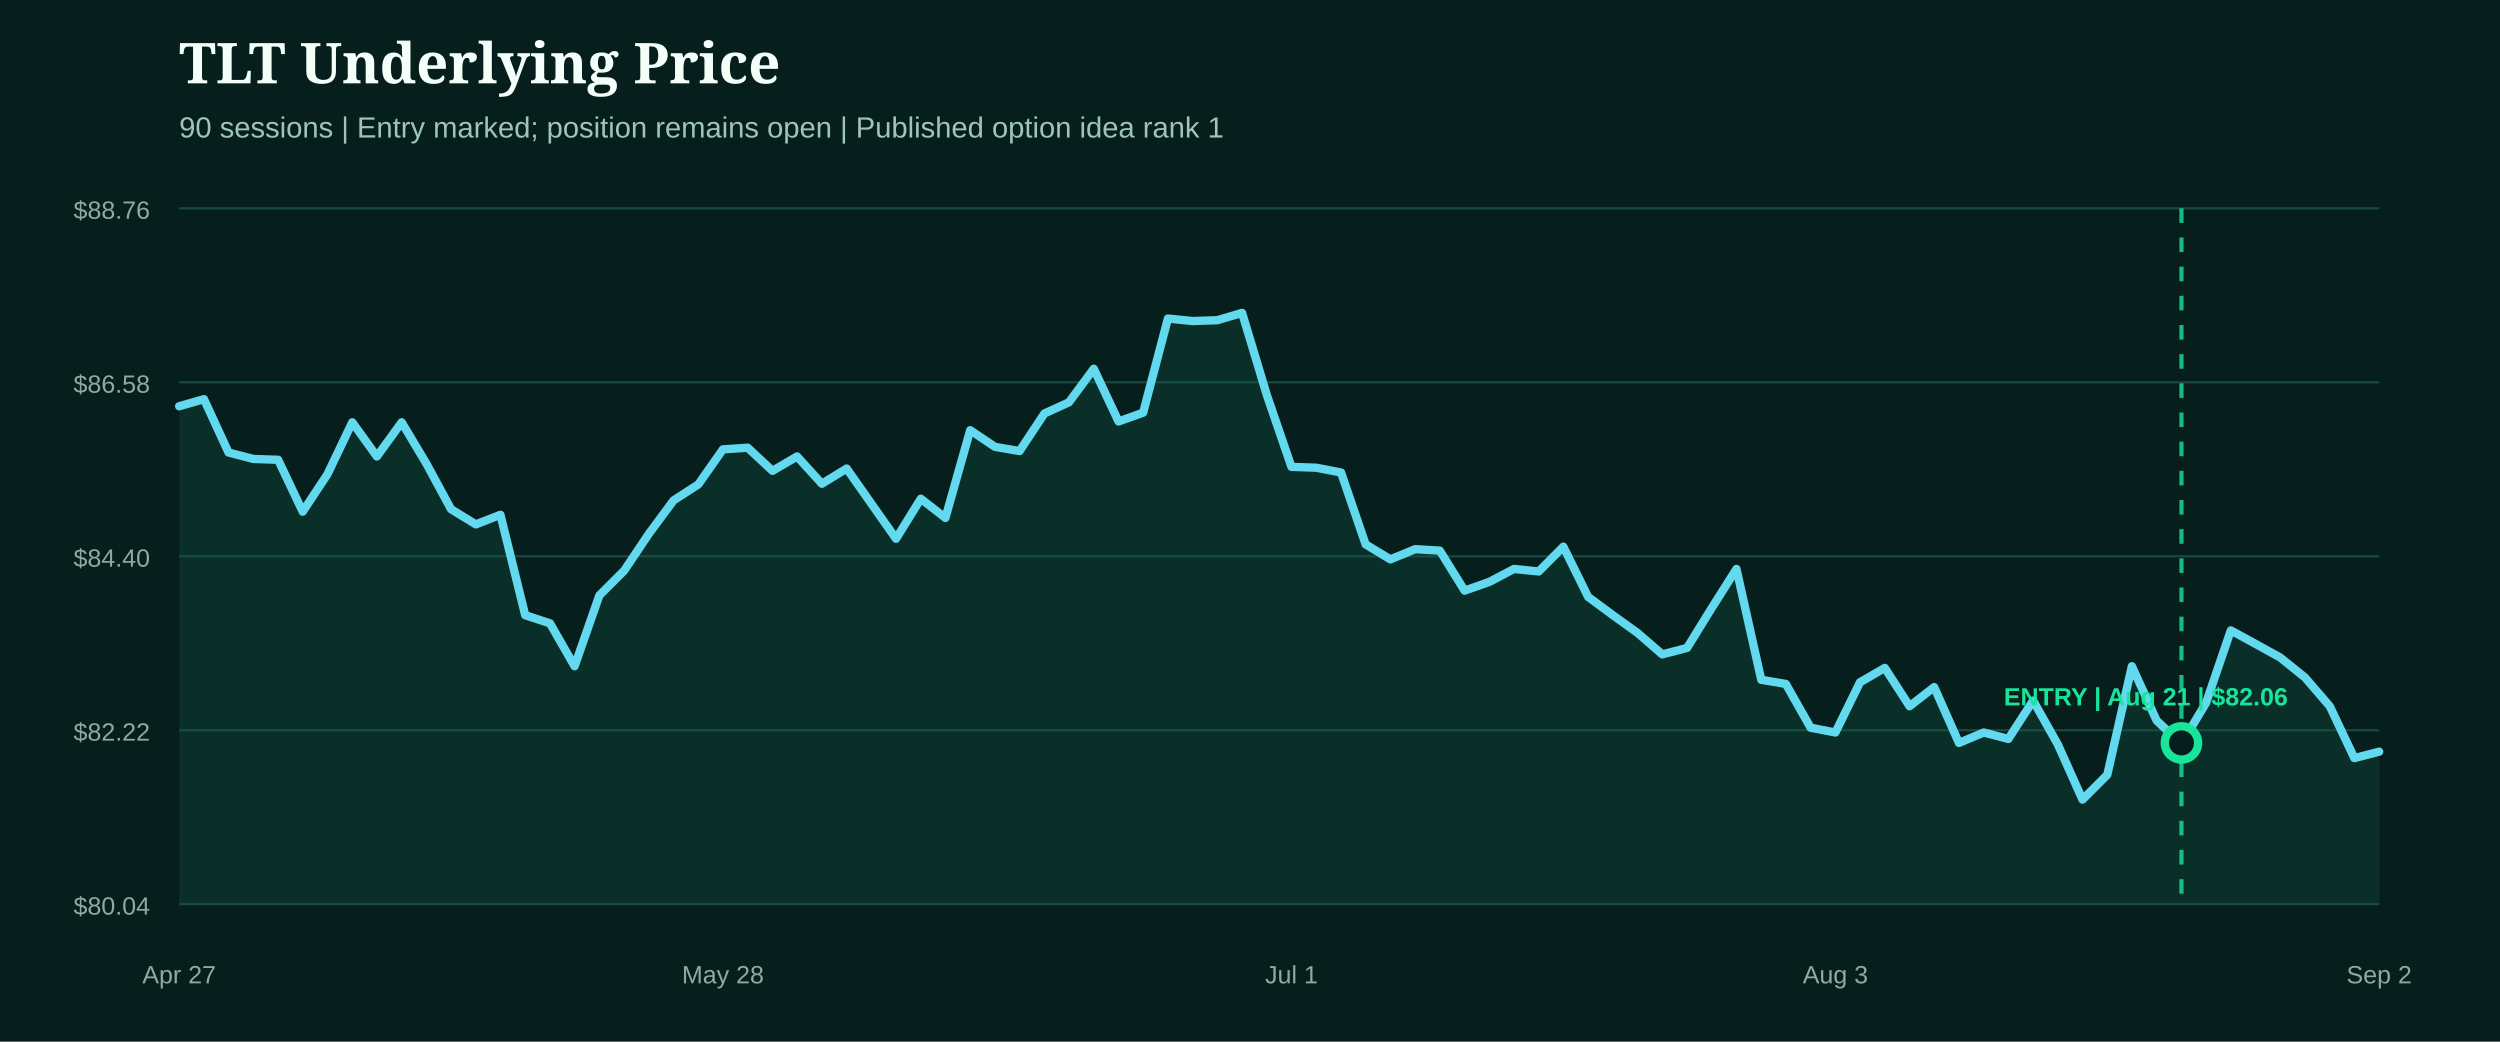
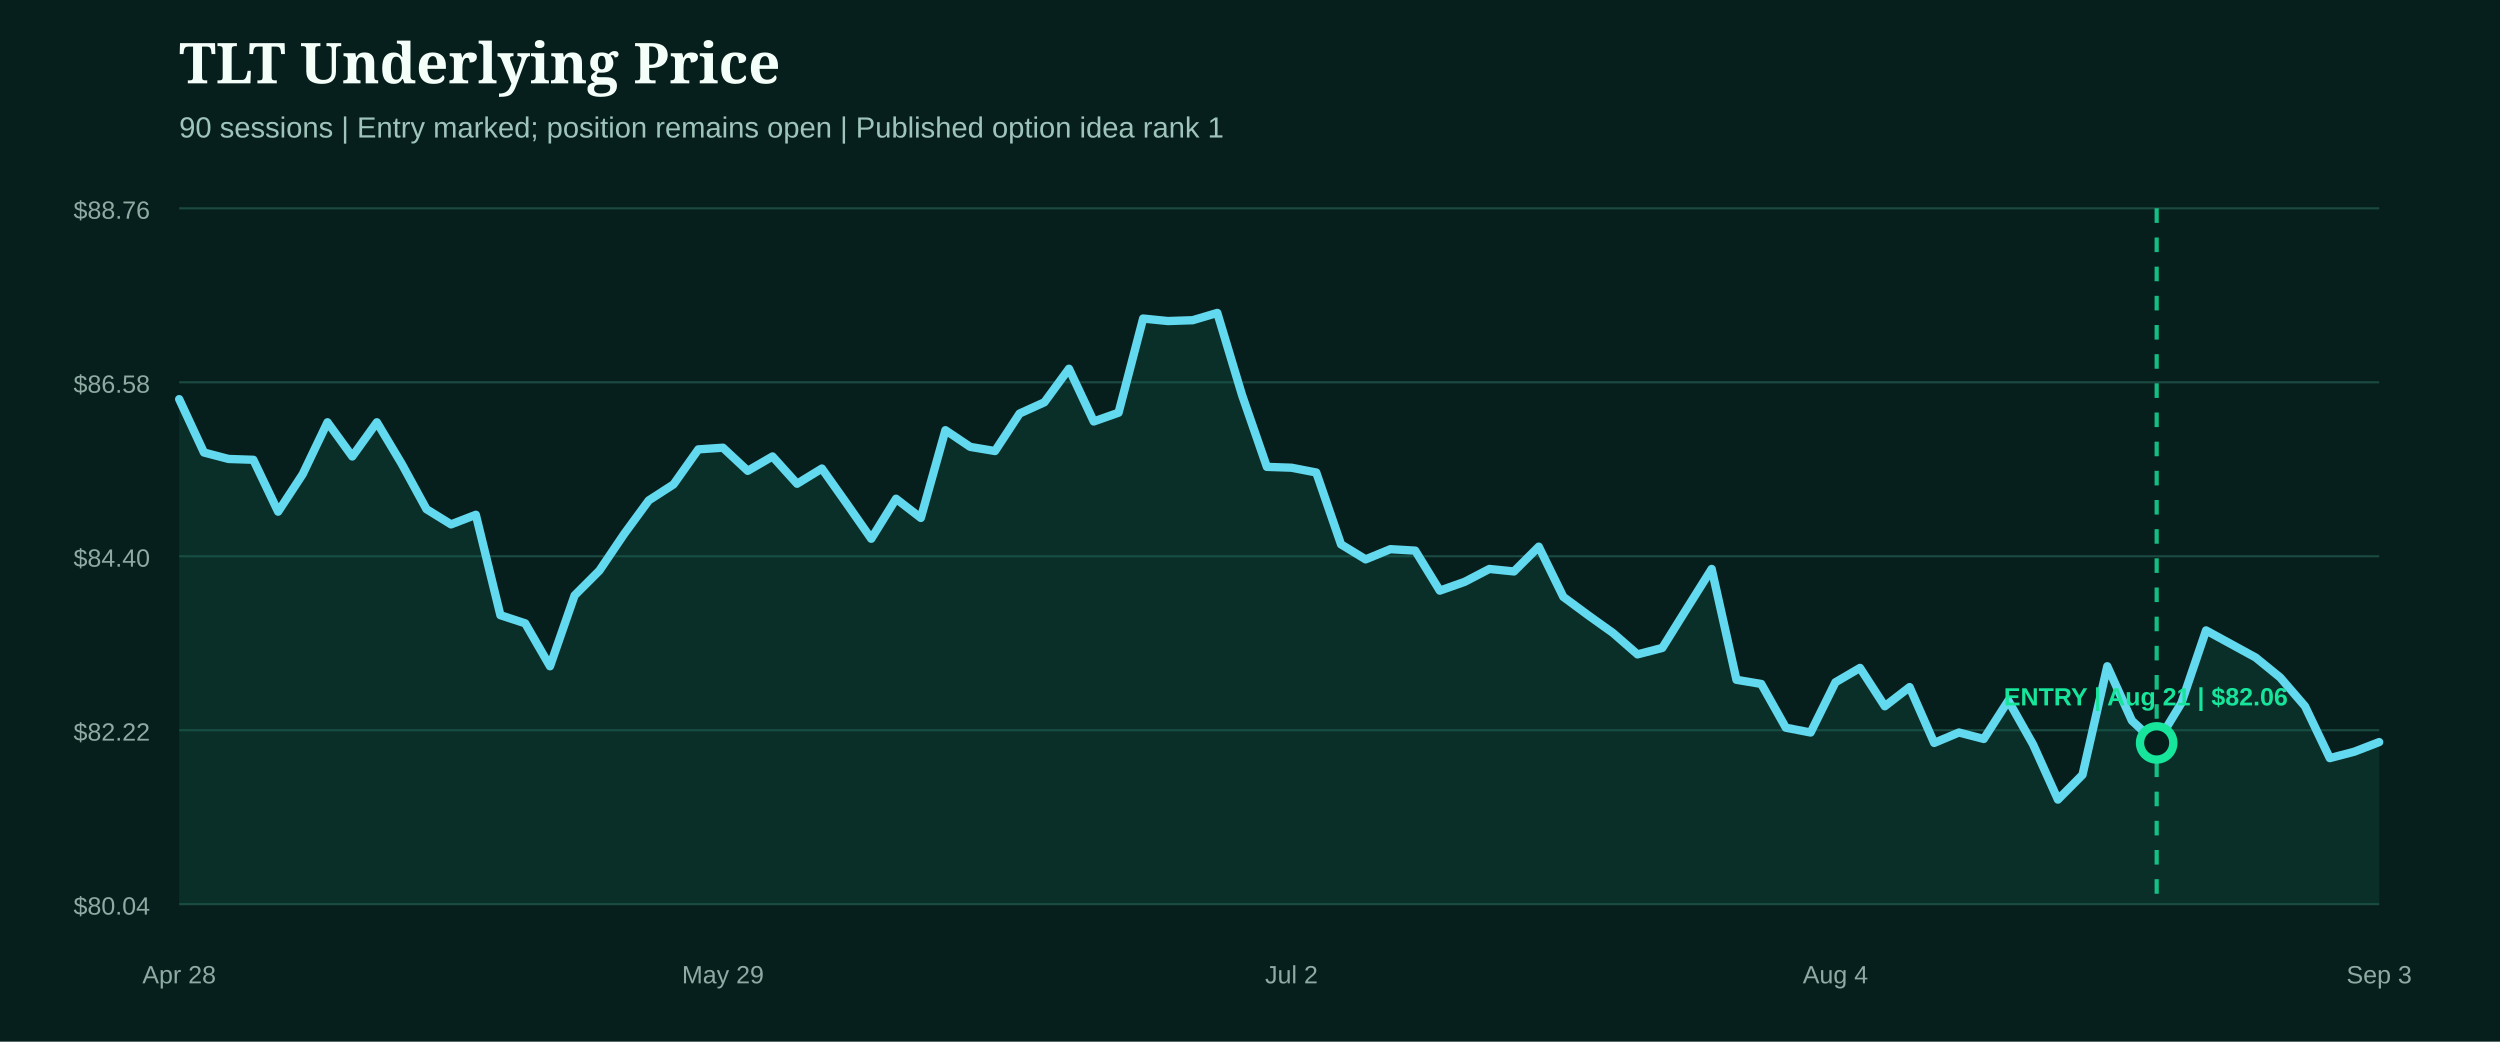
<svg xmlns="http://www.w3.org/2000/svg" width="1200" height="500" viewBox="0 0 1200 500" role="img" aria-label="TLT underlying price from entry">
  <rect width="1200" height="500" fill="#071f1c" />
  <style>.head{fill:#f4fff9;font:800 27px Georgia,serif}.sub{fill:#9fc4bb;font:14px Arial,sans-serif}.axis{fill:#8eaaa3;font:12px Arial,sans-serif}.marker{font:800 12px Arial,sans-serif}</style>
  <text x="86" y="40" class="head">TLT Underlying Price</text>
  <text x="86" y="66" class="sub">90 sessions | Entry marked; position remains open | Published option idea rank 1</text>
  <line x1="86" x2="1142" y1="100.0" y2="100.0" stroke="#1b4a42" stroke-width="1" />
  <text x="72" y="105.0" text-anchor="end" class="axis">$88.76</text>
  <line x1="86" x2="1142" y1="183.5" y2="183.5" stroke="#1b4a42" stroke-width="1" />
  <text x="72" y="188.5" text-anchor="end" class="axis">$86.58</text>
  <line x1="86" x2="1142" y1="267.0" y2="267.0" stroke="#1b4a42" stroke-width="1" />
  <text x="72" y="272.0" text-anchor="end" class="axis">$84.40</text>
  <line x1="86" x2="1142" y1="350.5" y2="350.5" stroke="#1b4a42" stroke-width="1" />
  <text x="72" y="355.5" text-anchor="end" class="axis">$82.22</text>
  <line x1="86" x2="1142" y1="434.0" y2="434.0" stroke="#1b4a42" stroke-width="1" />
  <text x="72" y="439.0" text-anchor="end" class="axis">$80.04</text>
-   <path d="M86.0,195.0 L97.9,191.6 L109.7,217.2 L121.6,220.3 L133.5,220.7 L145.3,245.6 L157.2,227.6 L169.1,202.7 L180.9,219.1 L192.8,202.7 L204.7,222.6 L216.5,244.4 L228.4,251.7 L240.2,247.1 L252.1,295.3 L264.0,299.2 L275.8,319.8 L287.7,285.8 L299.6,273.9 L311.4,256.3 L323.3,240.2 L335.2,232.5 L347.0,215.7 L358.9,214.9 L370.8,226.0 L382.6,219.1 L394.5,232.2 L406.4,224.9 L418.2,241.7 L430.1,258.6 L442.0,239.4 L453.8,248.6 L465.7,206.5 L477.6,214.5 L489.4,216.5 L501.3,198.5 L513.1,193.1 L525.0,177.0 L536.9,202.3 L548.7,198.1 L560.6,152.9 L572.5,154.1 L584.3,153.7 L596.2,150.2 L608.1,189.7 L619.9,224.1 L631.8,224.5 L643.7,226.8 L655.5,261.3 L667.4,268.5 L679.3,263.6 L691.1,264.3 L703.0,283.5 L714.9,279.3 L726.7,273.1 L738.6,274.3 L750.4,262.4 L762.3,286.5 L774.2,295.3 L786.0,303.8 L797.9,314.1 L809.8,311.0 L821.6,291.9 L833.5,273.1 L845.4,326.3 L857.2,328.3 L869.1,349.3 L881.0,351.6 L892.8,327.5 L904.7,320.6 L916.6,339.0 L928.4,329.8 L940.3,356.6 L952.2,351.6 L964.0,354.7 L975.9,336.3 L987.8,357.4 L999.6,383.8 L1011.5,371.9 L1023.3,319.8 L1035.2,345.9 L1047.1,357.0 L1058.9,337.4 L1070.8,302.6 L1082.7,309.1 L1094.5,315.6 L1106.4,325.2 L1118.3,339.0 L1130.1,363.9 L1142.0,360.8 L1142.0,434.0 L86.0,434.0 Z" fill="#0f5949" opacity="0.28" />
-   <path d="M86.0,195.0 L97.9,191.6 L109.7,217.2 L121.6,220.3 L133.5,220.7 L145.3,245.6 L157.2,227.6 L169.1,202.7 L180.9,219.1 L192.8,202.7 L204.7,222.6 L216.5,244.4 L228.4,251.7 L240.2,247.1 L252.1,295.3 L264.0,299.2 L275.8,319.8 L287.7,285.8 L299.6,273.9 L311.4,256.3 L323.3,240.2 L335.2,232.5 L347.0,215.7 L358.9,214.9 L370.8,226.0 L382.6,219.1 L394.5,232.2 L406.4,224.9 L418.2,241.7 L430.1,258.6 L442.0,239.4 L453.8,248.6 L465.7,206.5 L477.6,214.5 L489.4,216.5 L501.3,198.5 L513.1,193.1 L525.0,177.0 L536.9,202.3 L548.7,198.1 L560.6,152.9 L572.5,154.1 L584.3,153.7 L596.2,150.2 L608.1,189.7 L619.9,224.1 L631.8,224.5 L643.7,226.8 L655.5,261.3 L667.4,268.5 L679.3,263.6 L691.1,264.3 L703.0,283.5 L714.9,279.3 L726.7,273.1 L738.6,274.3 L750.4,262.4 L762.3,286.5 L774.2,295.3 L786.0,303.8 L797.9,314.1 L809.8,311.0 L821.6,291.9 L833.5,273.1 L845.4,326.3 L857.2,328.3 L869.1,349.3 L881.0,351.6 L892.8,327.5 L904.7,320.6 L916.6,339.0 L928.4,329.8 L940.3,356.6 L952.2,351.6 L964.0,354.7 L975.9,336.3 L987.8,357.4 L999.6,383.8 L1011.5,371.9 L1023.3,319.8 L1035.2,345.9 L1047.1,357.0 L1058.9,337.4 L1070.8,302.6 L1082.7,309.1 L1094.5,315.6 L1106.4,325.2 L1118.3,339.0 L1130.1,363.9 L1142.0,360.8" fill="none" stroke="#62d9ee" stroke-width="4" stroke-linecap="round" stroke-linejoin="round" />
+   <path d="M86.0,191.6 L97.9,217.2 L109.7,220.3 L121.6,220.7 L133.5,245.6 L145.3,227.6 L157.2,202.7 L169.1,219.1 L180.9,202.7 L192.8,222.6 L204.7,244.4 L216.5,251.7 L228.4,247.1 L240.2,295.3 L252.1,299.2 L264.0,319.8 L275.8,285.8 L287.7,273.9 L299.6,256.3 L311.4,240.2 L323.3,232.5 L335.2,215.7 L347.0,214.9 L358.9,226.0 L370.8,219.1 L382.6,232.2 L394.5,224.9 L406.4,241.7 L418.2,258.6 L430.1,239.4 L442.0,248.6 L453.8,206.5 L465.7,214.5 L477.6,216.5 L489.4,198.5 L501.3,193.1 L513.1,177.0 L525.0,202.3 L536.9,198.1 L548.7,152.9 L560.6,154.1 L572.5,153.7 L584.3,150.2 L596.2,189.7 L608.1,224.1 L619.9,224.5 L631.8,226.8 L643.7,261.3 L655.5,268.5 L667.4,263.6 L679.3,264.3 L691.1,283.5 L703.0,279.3 L714.9,273.1 L726.7,274.3 L738.6,262.4 L750.4,286.5 L762.3,295.3 L774.2,303.8 L786.0,314.1 L797.9,311.0 L809.8,291.9 L821.6,273.1 L833.5,326.3 L845.4,328.3 L857.2,349.3 L869.1,351.6 L881.0,327.5 L892.8,320.6 L904.7,339.0 L916.6,329.8 L928.4,356.6 L940.3,351.6 L952.2,354.7 L964.0,336.3 L975.9,357.4 L987.8,383.8 L999.6,371.9 L1011.5,319.8 L1023.3,345.9 L1035.2,357.0 L1047.1,337.4 L1058.9,302.6 L1070.8,309.1 L1082.7,315.6 L1094.5,325.2 L1106.4,339.0 L1118.3,363.9 L1130.1,360.8 L1142.0,356.2 L1142.0,434.0 L86.0,434.0 Z" fill="#0f5949" opacity="0.28" />
+   <path d="M86.0,191.6 L97.9,217.2 L109.7,220.3 L121.6,220.7 L133.5,245.6 L145.3,227.6 L157.2,202.7 L169.1,219.1 L180.9,202.7 L192.8,222.6 L204.7,244.4 L216.5,251.7 L228.4,247.1 L240.2,295.3 L252.1,299.2 L264.0,319.8 L275.8,285.8 L287.7,273.9 L299.6,256.3 L311.4,240.2 L323.3,232.5 L335.2,215.7 L347.0,214.9 L358.9,226.0 L370.8,219.1 L382.6,232.2 L394.5,224.9 L406.4,241.7 L418.2,258.6 L430.1,239.4 L442.0,248.6 L453.8,206.5 L465.7,214.5 L477.6,216.5 L489.4,198.5 L501.3,193.1 L513.1,177.0 L525.0,202.3 L536.9,198.1 L548.7,152.9 L560.6,154.1 L572.5,153.7 L584.3,150.2 L596.2,189.7 L608.1,224.1 L619.9,224.5 L631.8,226.8 L643.7,261.3 L655.5,268.5 L667.4,263.6 L679.3,264.3 L691.1,283.5 L703.0,279.3 L714.9,273.1 L726.7,274.3 L738.6,262.4 L750.4,286.5 L762.3,295.3 L774.2,303.8 L786.0,314.1 L797.9,311.0 L809.8,291.9 L821.6,273.1 L833.5,326.3 L845.4,328.3 L857.2,349.3 L869.1,351.6 L881.0,327.5 L892.8,320.6 L904.7,339.0 L916.6,329.8 L928.4,356.6 L940.3,351.6 L952.2,354.7 L964.0,336.3 L975.9,357.4 L987.8,383.8 L999.6,371.9 L1011.5,319.8 L1023.3,345.9 L1035.2,357.0 L1047.1,337.4 L1058.9,302.6 L1070.8,309.1 L1082.7,315.6 L1094.5,325.2 L1106.4,339.0 L1118.3,363.9 L1130.1,360.8 L1142.0,356.2" fill="none" stroke="#62d9ee" stroke-width="4" stroke-linecap="round" stroke-linejoin="round" />
  <g>
-     <line x1="1047.1" x2="1047.1" y1="100" y2="434" stroke="#18e59c" stroke-width="2" stroke-dasharray="7 7" opacity="0.8" />
-     <circle cx="1047.1" cy="356.6" r="8" fill="#071f1c" stroke="#18e59c" stroke-width="4" />
+     <line x1="1035.2" x2="1035.2" y1="100" y2="434" stroke="#18e59c" stroke-width="2" stroke-dasharray="7 7" opacity="0.8" />
+     <circle cx="1035.2" cy="356.6" r="8" fill="#071f1c" stroke="#18e59c" stroke-width="4" />
    <text x="1030.0" y="338.6" text-anchor="middle" class="marker" fill="#18e59c">ENTRY | Aug 21 | $82.06</text>
  </g>
-   <text x="86.0" y="472" text-anchor="middle" class="axis">Apr 27</text>
-   <text x="347.0" y="472" text-anchor="middle" class="axis">May 28</text>
-   <text x="619.9" y="472" text-anchor="middle" class="axis">Jul 1</text>
-   <text x="881.0" y="472" text-anchor="middle" class="axis">Aug 3</text>
-   <text x="1142.0" y="472" text-anchor="middle" class="axis">Sep 2</text>
+   <text x="86.0" y="472" text-anchor="middle" class="axis">Apr 28</text>
+   <text x="347.0" y="472" text-anchor="middle" class="axis">May 29</text>
+   <text x="619.9" y="472" text-anchor="middle" class="axis">Jul 2</text>
+   <text x="881.0" y="472" text-anchor="middle" class="axis">Aug 4</text>
+   <text x="1142.0" y="472" text-anchor="middle" class="axis">Sep 3</text>
</svg>
